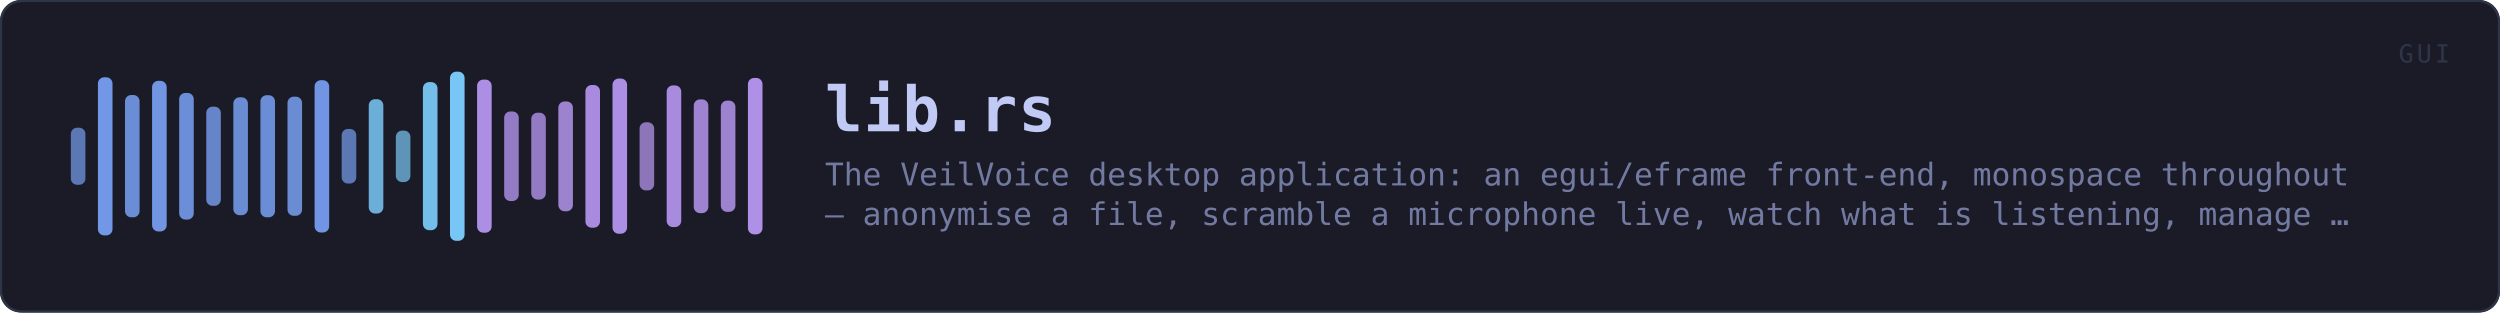
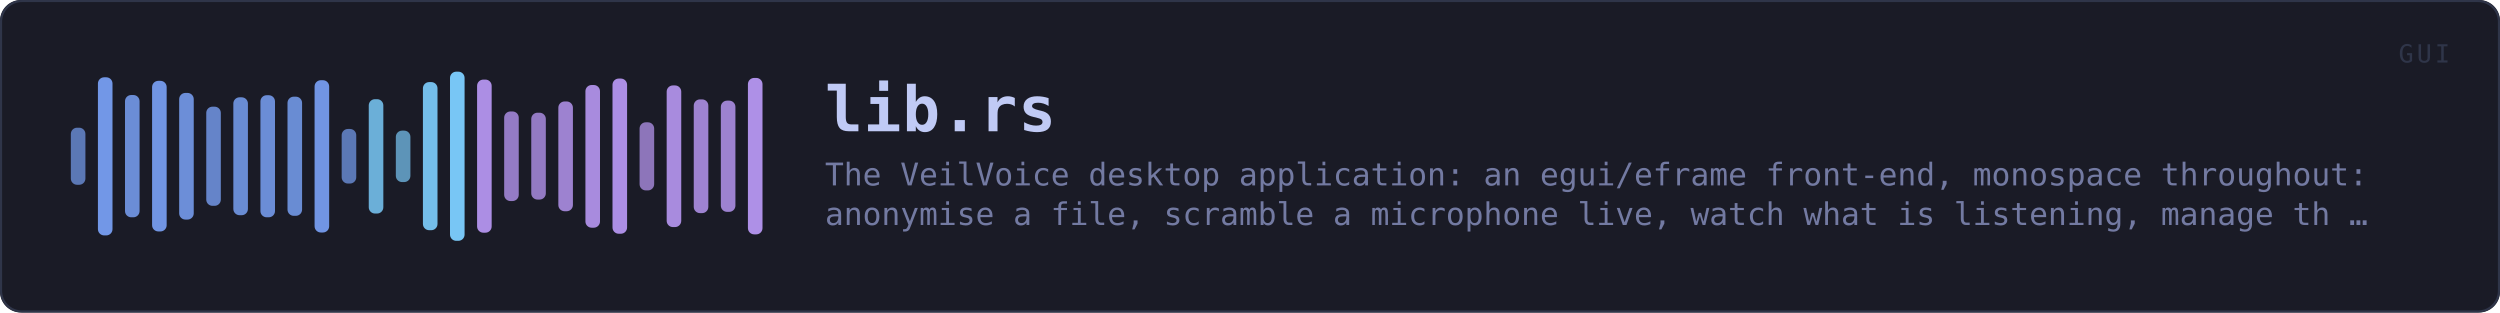
<svg xmlns="http://www.w3.org/2000/svg" viewBox="0 0 1200 150" width="1200" height="150" role="img" aria-label="lib.rs">
  <rect x="0" y="0" width="1200" height="150" rx="10" fill="#1a1b26" />
  <rect x="0.5" y="0.5" width="1199" height="149" rx="10" fill="none" stroke="#2f3549" />
  <rect x="34.0" y="61.3" width="7.0" height="27.4" rx="3" fill="#7aa2f7" opacity="0.68" />
  <rect x="47.0" y="37.1" width="7.0" height="75.9" rx="3" fill="#7aa2f7" opacity="0.92" />
  <rect x="60.0" y="45.6" width="7.0" height="58.7" rx="3" fill="#7aa2f7" opacity="0.84" />
  <rect x="73.0" y="38.8" width="7.0" height="72.3" rx="3" fill="#7aa2f7" opacity="0.90" />
  <rect x="86.0" y="44.6" width="7.0" height="60.8" rx="3" fill="#7aa2f7" opacity="0.85" />
  <rect x="99.0" y="51.2" width="7.0" height="47.6" rx="3" fill="#7aa2f7" opacity="0.78" />
  <rect x="112.0" y="46.7" width="7.0" height="56.6" rx="3" fill="#7aa2f7" opacity="0.83" />
  <rect x="125.0" y="45.7" width="7.0" height="58.6" rx="3" fill="#7aa2f7" opacity="0.84" />
  <rect x="138.0" y="46.4" width="7.0" height="57.2" rx="3" fill="#7aa2f7" opacity="0.83" />
  <rect x="151.0" y="38.5" width="7.0" height="73.1" rx="3" fill="#7aa2f7" opacity="0.91" />
  <rect x="164.0" y="61.9" width="7.0" height="26.2" rx="3" fill="#7aa2f7" opacity="0.68" />
  <rect x="177.0" y="47.6" width="7.0" height="54.9" rx="3" fill="#7dcfff" opacity="0.82" />
  <rect x="190.0" y="62.7" width="7.0" height="24.7" rx="3" fill="#7dcfff" opacity="0.67" />
  <rect x="203.0" y="39.4" width="7.0" height="71.1" rx="3" fill="#7dcfff" opacity="0.90" />
  <rect x="216.0" y="34.4" width="7.0" height="81.2" rx="3" fill="#7dcfff" opacity="0.95" />
  <rect x="229.0" y="38.2" width="7.0" height="73.5" rx="3" fill="#bb9af7" opacity="0.91" />
  <rect x="242.0" y="53.5" width="7.0" height="43.0" rx="3" fill="#bb9af7" opacity="0.76" />
  <rect x="255.0" y="54.1" width="7.0" height="41.7" rx="3" fill="#bb9af7" opacity="0.75" />
  <rect x="268.0" y="48.7" width="7.0" height="52.7" rx="3" fill="#bb9af7" opacity="0.81" />
  <rect x="281.0" y="40.8" width="7.0" height="68.5" rx="3" fill="#bb9af7" opacity="0.88" />
  <rect x="294.0" y="37.7" width="7.0" height="74.5" rx="3" fill="#bb9af7" opacity="0.91" />
  <rect x="307.0" y="58.7" width="7.0" height="32.7" rx="3" fill="#bb9af7" opacity="0.71" />
  <rect x="320.0" y="41.0" width="7.0" height="68.0" rx="3" fill="#bb9af7" opacity="0.88" />
  <rect x="333.0" y="47.7" width="7.0" height="54.6" rx="3" fill="#bb9af7" opacity="0.82" />
  <rect x="346.0" y="48.3" width="7.0" height="53.4" rx="3" fill="#bb9af7" opacity="0.81" />
  <rect x="359.0" y="37.4" width="7.0" height="75.1" rx="3" fill="#bb9af7" opacity="0.92" />
  <text x="396.0" y="63.0" font-family="ui-monospace, SFMono-Regular, Menlo, Consolas, monospace" font-size="30" font-weight="700" fill="#c0caf5" letter-spacing="0.5">lib.rs</text>
-   <text x="396.0" y="89.0" font-family="ui-monospace, SFMono-Regular, Menlo, Consolas, monospace" font-size="15" fill="#737aa2">The VeilVoice desktop application: an egui/eframe front-end, monospace throughout</text>
-   <text x="396.0" y="108.0" font-family="ui-monospace, SFMono-Regular, Menlo, Consolas, monospace" font-size="15" fill="#737aa2">— anonymise a file, scramble a microphone live, watch what is listening, manage …</text>
+   <text x="396.0" y="89.0" font-family="ui-monospace, SFMono-Regular, Menlo, Consolas, monospace" font-size="15" fill="#737aa2">The VeilVoice desktop application: an egui/eframe front-end, monospace throughout:</text>
+   <text x="396.0" y="108.0" font-family="ui-monospace, SFMono-Regular, Menlo, Consolas, monospace" font-size="15" fill="#737aa2">anonymise a file, scramble a microphone live, watch what is listening, manage th …</text>
  <text x="1176" y="30" font-family="ui-monospace, SFMono-Regular, Menlo, Consolas, monospace" font-size="12" fill="#2f3549" text-anchor="end" letter-spacing="1.5">GUI</text>
</svg>
